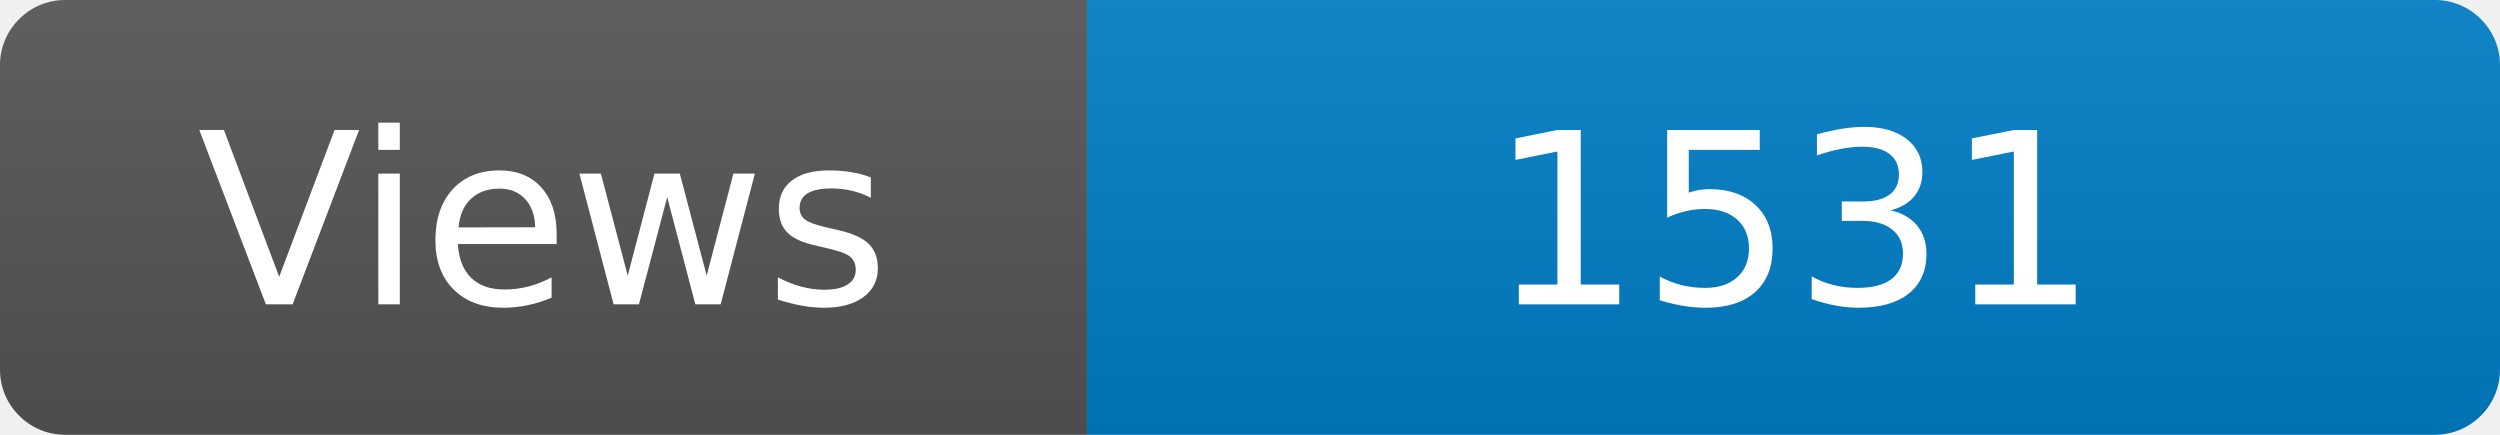
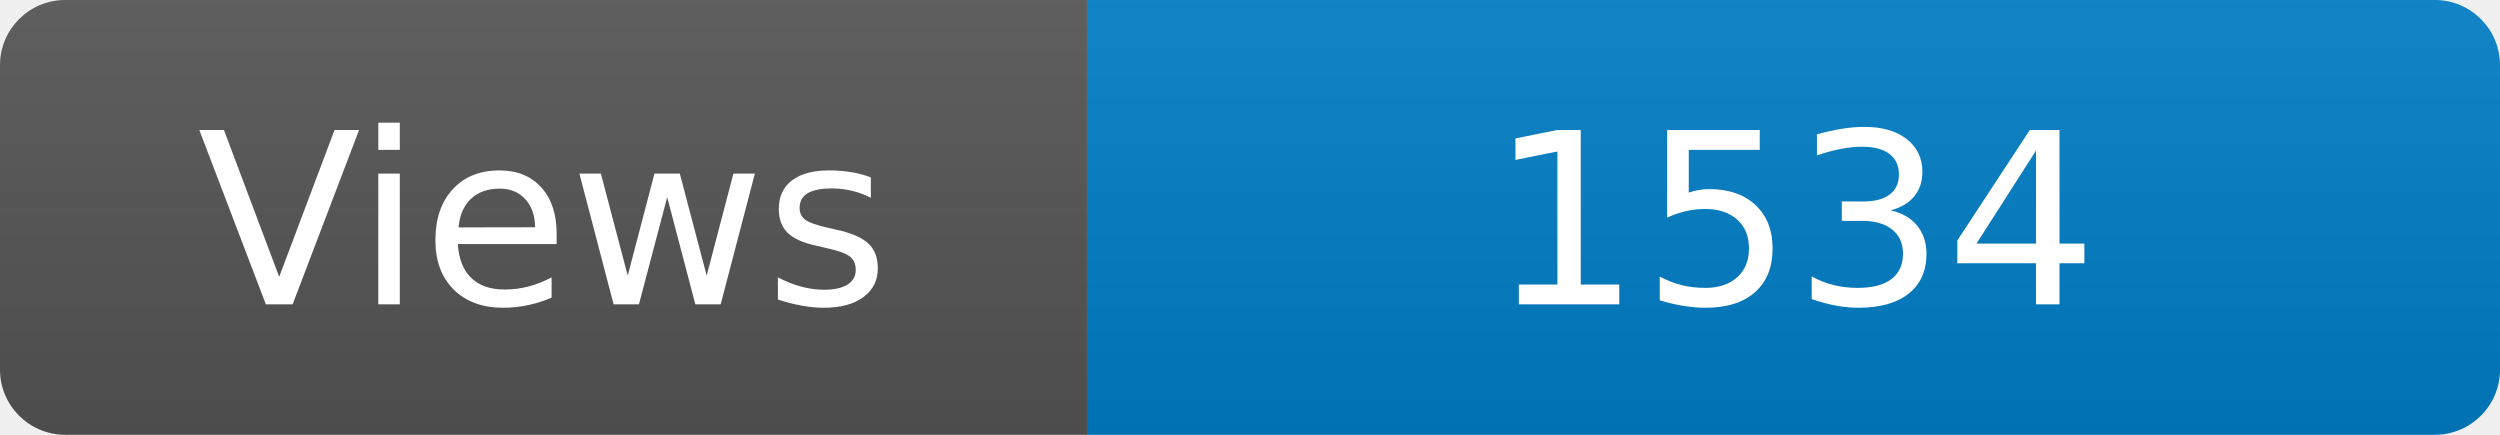
<svg xmlns="http://www.w3.org/2000/svg" width="115" height="20" role="img" aria-label="Maintained?: yes">
  <linearGradient id="s" x2="0" y2="100%">
    <stop offset="0" stop-color="#bbb" stop-opacity=".1" />
    <stop offset="1" stop-opacity=".1" />
  </linearGradient>
  <clipPath id="r">
    <rect width="115" height="20" rx="3" fill="#fff" />
  </clipPath>
  <g clip-path="url(#r)">
    <rect width="50" height="20" fill="#555" />
    <rect x="50" width="160" height="20" fill="#007ec6" />
    <rect width="115" height="20" fill="url(#s)" />
  </g>
  <g fill="#fff" text-anchor="middle" font-family="Verdana,Geneva,DejaVu Sans,sans-serif" font-size="110">
    <text x="250" y="140" transform="scale(.1)" fill="#fff">Views</text>
-     <text x="825" y="140" transform="scale(.1)" fill="#fff">1531</text>
+     <text x="825" y="140" transform="scale(.1)" fill="#fff">1534</text>
  </g>
</svg>
